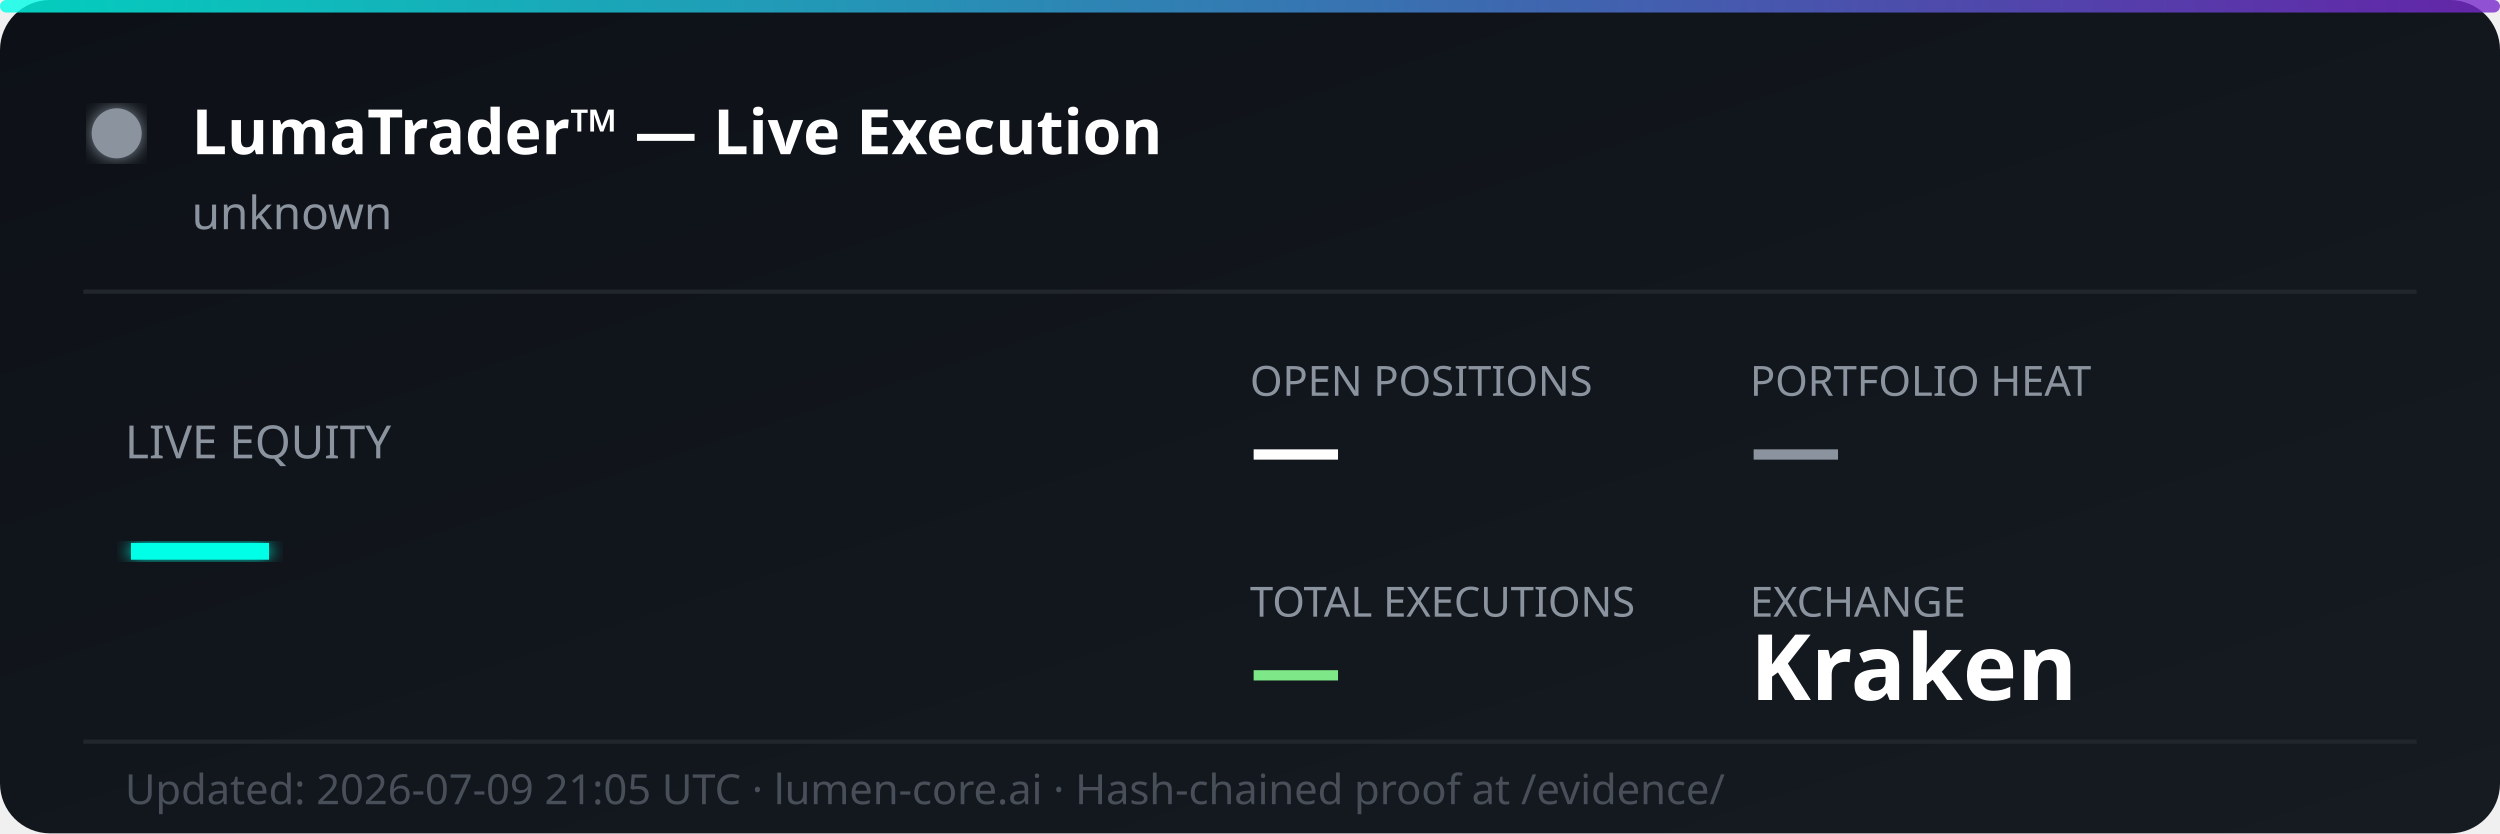
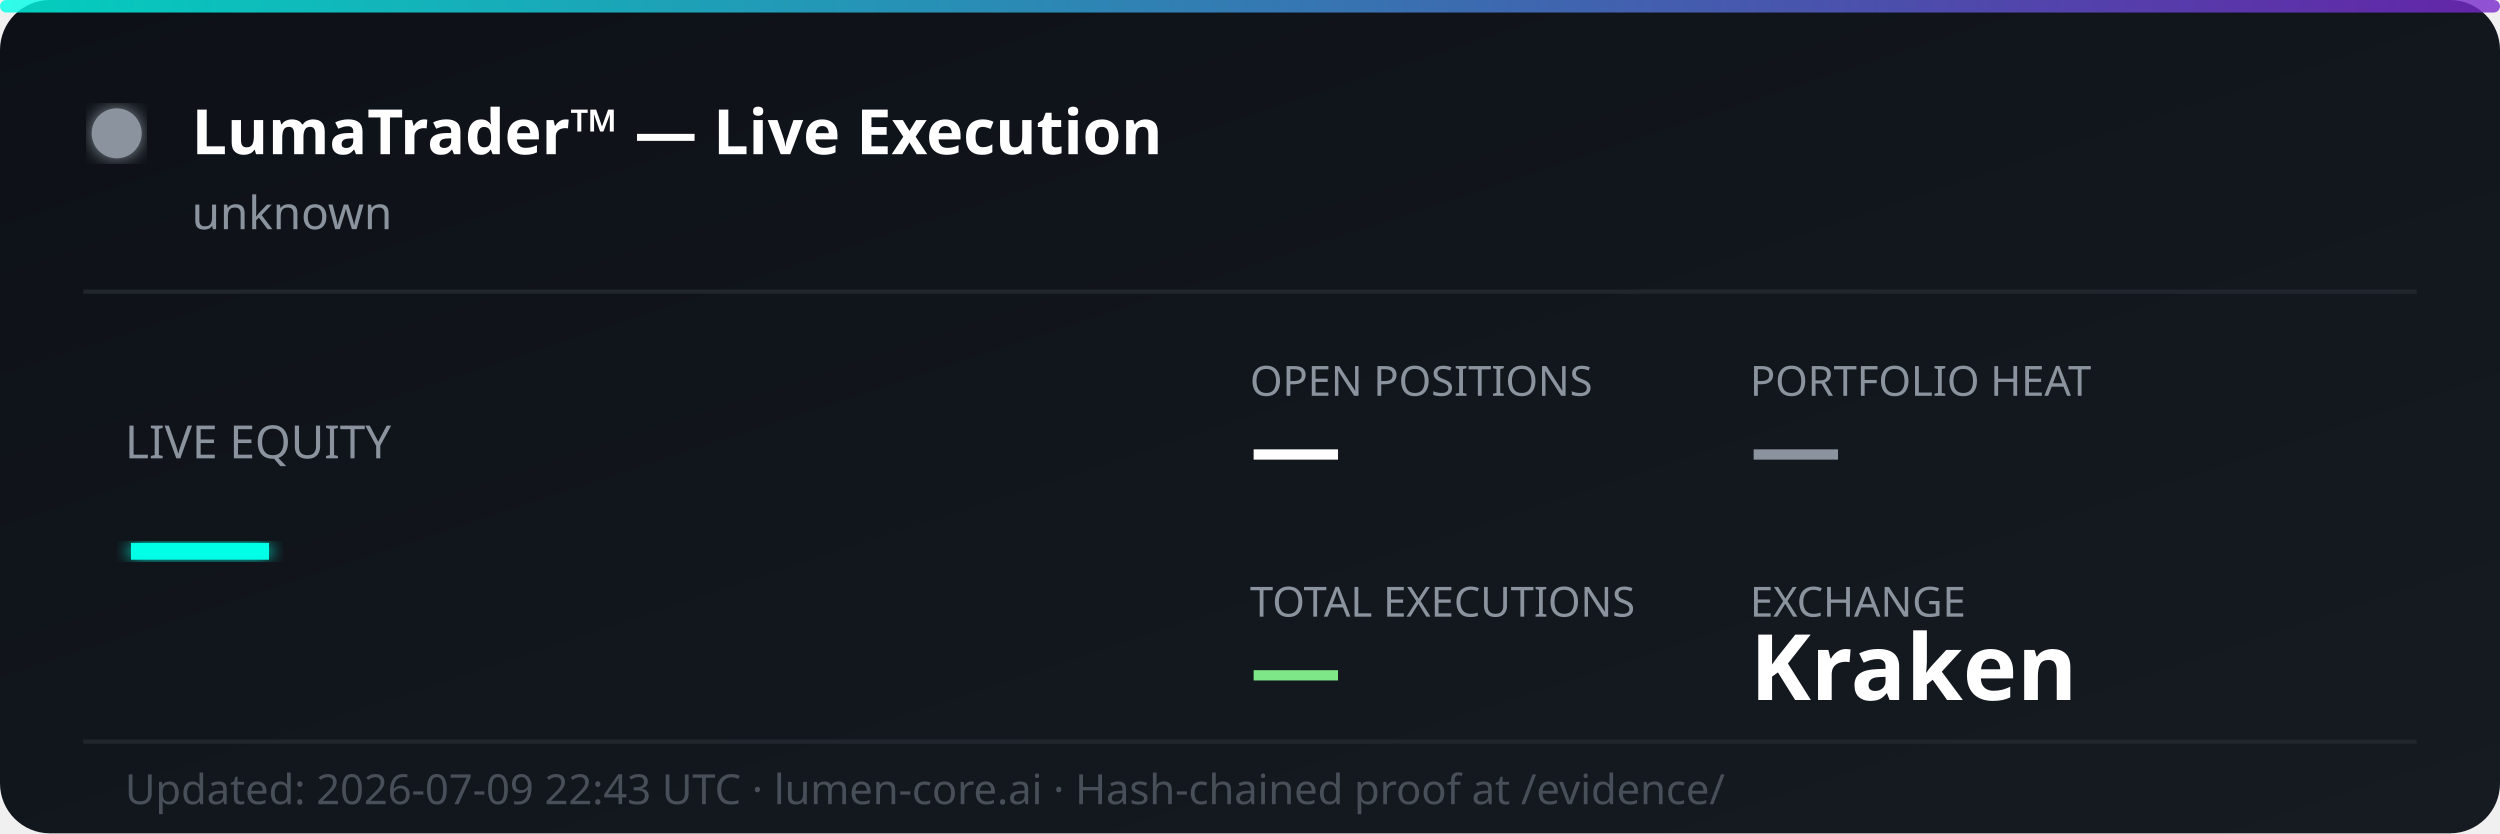
<svg xmlns="http://www.w3.org/2000/svg" width="600" height="200" viewBox="0 0 600 200" fill="none">
  <defs>
    <linearGradient id="bg" x1="0%" y1="0%" x2="100%" y2="100%">
      <stop offset="0%" style="stop-color:#0d1117;stop-opacity:1" />
      <stop offset="100%" style="stop-color:#161b22;stop-opacity:1" />
    </linearGradient>
    <linearGradient id="accent" x1="0%" y1="0%" x2="100%" y2="0%">
      <stop offset="0%" style="stop-color:#00ffe7;stop-opacity:0.8" />
      <stop offset="100%" style="stop-color:#7928ca;stop-opacity:0.8" />
    </linearGradient>
    <filter id="glow">
      <feGaussianBlur stdDeviation="2" result="coloredBlur" />
      <feMerge>
        <feMergeNode in="coloredBlur" />
        <feMergeNode in="SourceGraphic" />
      </feMerge>
    </filter>
  </defs>
  <rect width="600" height="200" rx="12" fill="url(#bg)" />
  <rect width="600" height="3" rx="1.5" fill="url(#accent)" />
  <circle cx="28" cy="32" r="6" fill="#8b949e" filter="url(#glow)">
    <animate attributeName="opacity" values="1;0.3;1" dur="2s" repeatCount="indefinite" />
  </circle>
  <text x="46" y="37" font-family="'Segoe UI', system-ui, sans-serif" font-size="15" font-weight="700" fill="#ffffff">LumaTrader™ — Live Execution</text>
  <text x="46" y="55" font-family="'Segoe UI', system-ui, sans-serif" font-size="11" fill="#8b949e">unknown</text>
  <line x1="20" y1="70" x2="580" y2="70" stroke="#21262d" stroke-width="1" />
  <text x="30" y="110" font-family="'Segoe UI', system-ui, sans-serif" font-size="11" fill="#8b949e">LIVE EQUITY</text>
  <text x="30" y="142" font-family="'Segoe UI', system-ui, sans-serif" font-size="36" font-weight="800" fill="#00ffe7" filter="url(#glow)">—</text>
  <text x="300" y="95" font-family="'Segoe UI', system-ui, sans-serif" font-size="10" fill="#8b949e">OPEN POSITIONS</text>
  <text x="300" y="115" font-family="'Segoe UI', system-ui, sans-serif" font-size="22" font-weight="700" fill="#ffffff">—</text>
  <text x="420" y="95" font-family="'Segoe UI', system-ui, sans-serif" font-size="10" fill="#8b949e">PORTFOLIO HEAT</text>
  <text x="420" y="115" font-family="'Segoe UI', system-ui, sans-serif" font-size="22" font-weight="700" fill="#8b949e">—</text>
  <text x="300" y="148" font-family="'Segoe UI', system-ui, sans-serif" font-size="10" fill="#8b949e">TOTAL EXECUTIONS</text>
  <text x="300" y="168" font-family="'Segoe UI', system-ui, sans-serif" font-size="22" font-weight="700" fill="#7ee787">—</text>
  <text x="420" y="148" font-family="'Segoe UI', system-ui, sans-serif" font-size="10" fill="#8b949e">EXCHANGE</text>
  <text x="420" y="168" font-family="'Segoe UI', system-ui, sans-serif" font-size="22" font-weight="700" fill="#ffffff">Kraken</text>
  <line x1="20" y1="178" x2="580" y2="178" stroke="#21262d" stroke-width="1" />
-   <text x="30" y="193" font-family="'Segoe UI', system-ui, sans-serif" font-size="10" fill="#484f58">Updated: 2026-07-09 21:05 UTC · lumen-core.ai · Hash-chained proof at /evidence/</text>
+   <text x="30" y="193" font-family="'Segoe UI', system-ui, sans-serif" font-size="10" fill="#484f58">Updated: 2026-07-09 22:43 UTC · lumen-core.ai · Hash-chained proof at /evidence/</text>
</svg>
